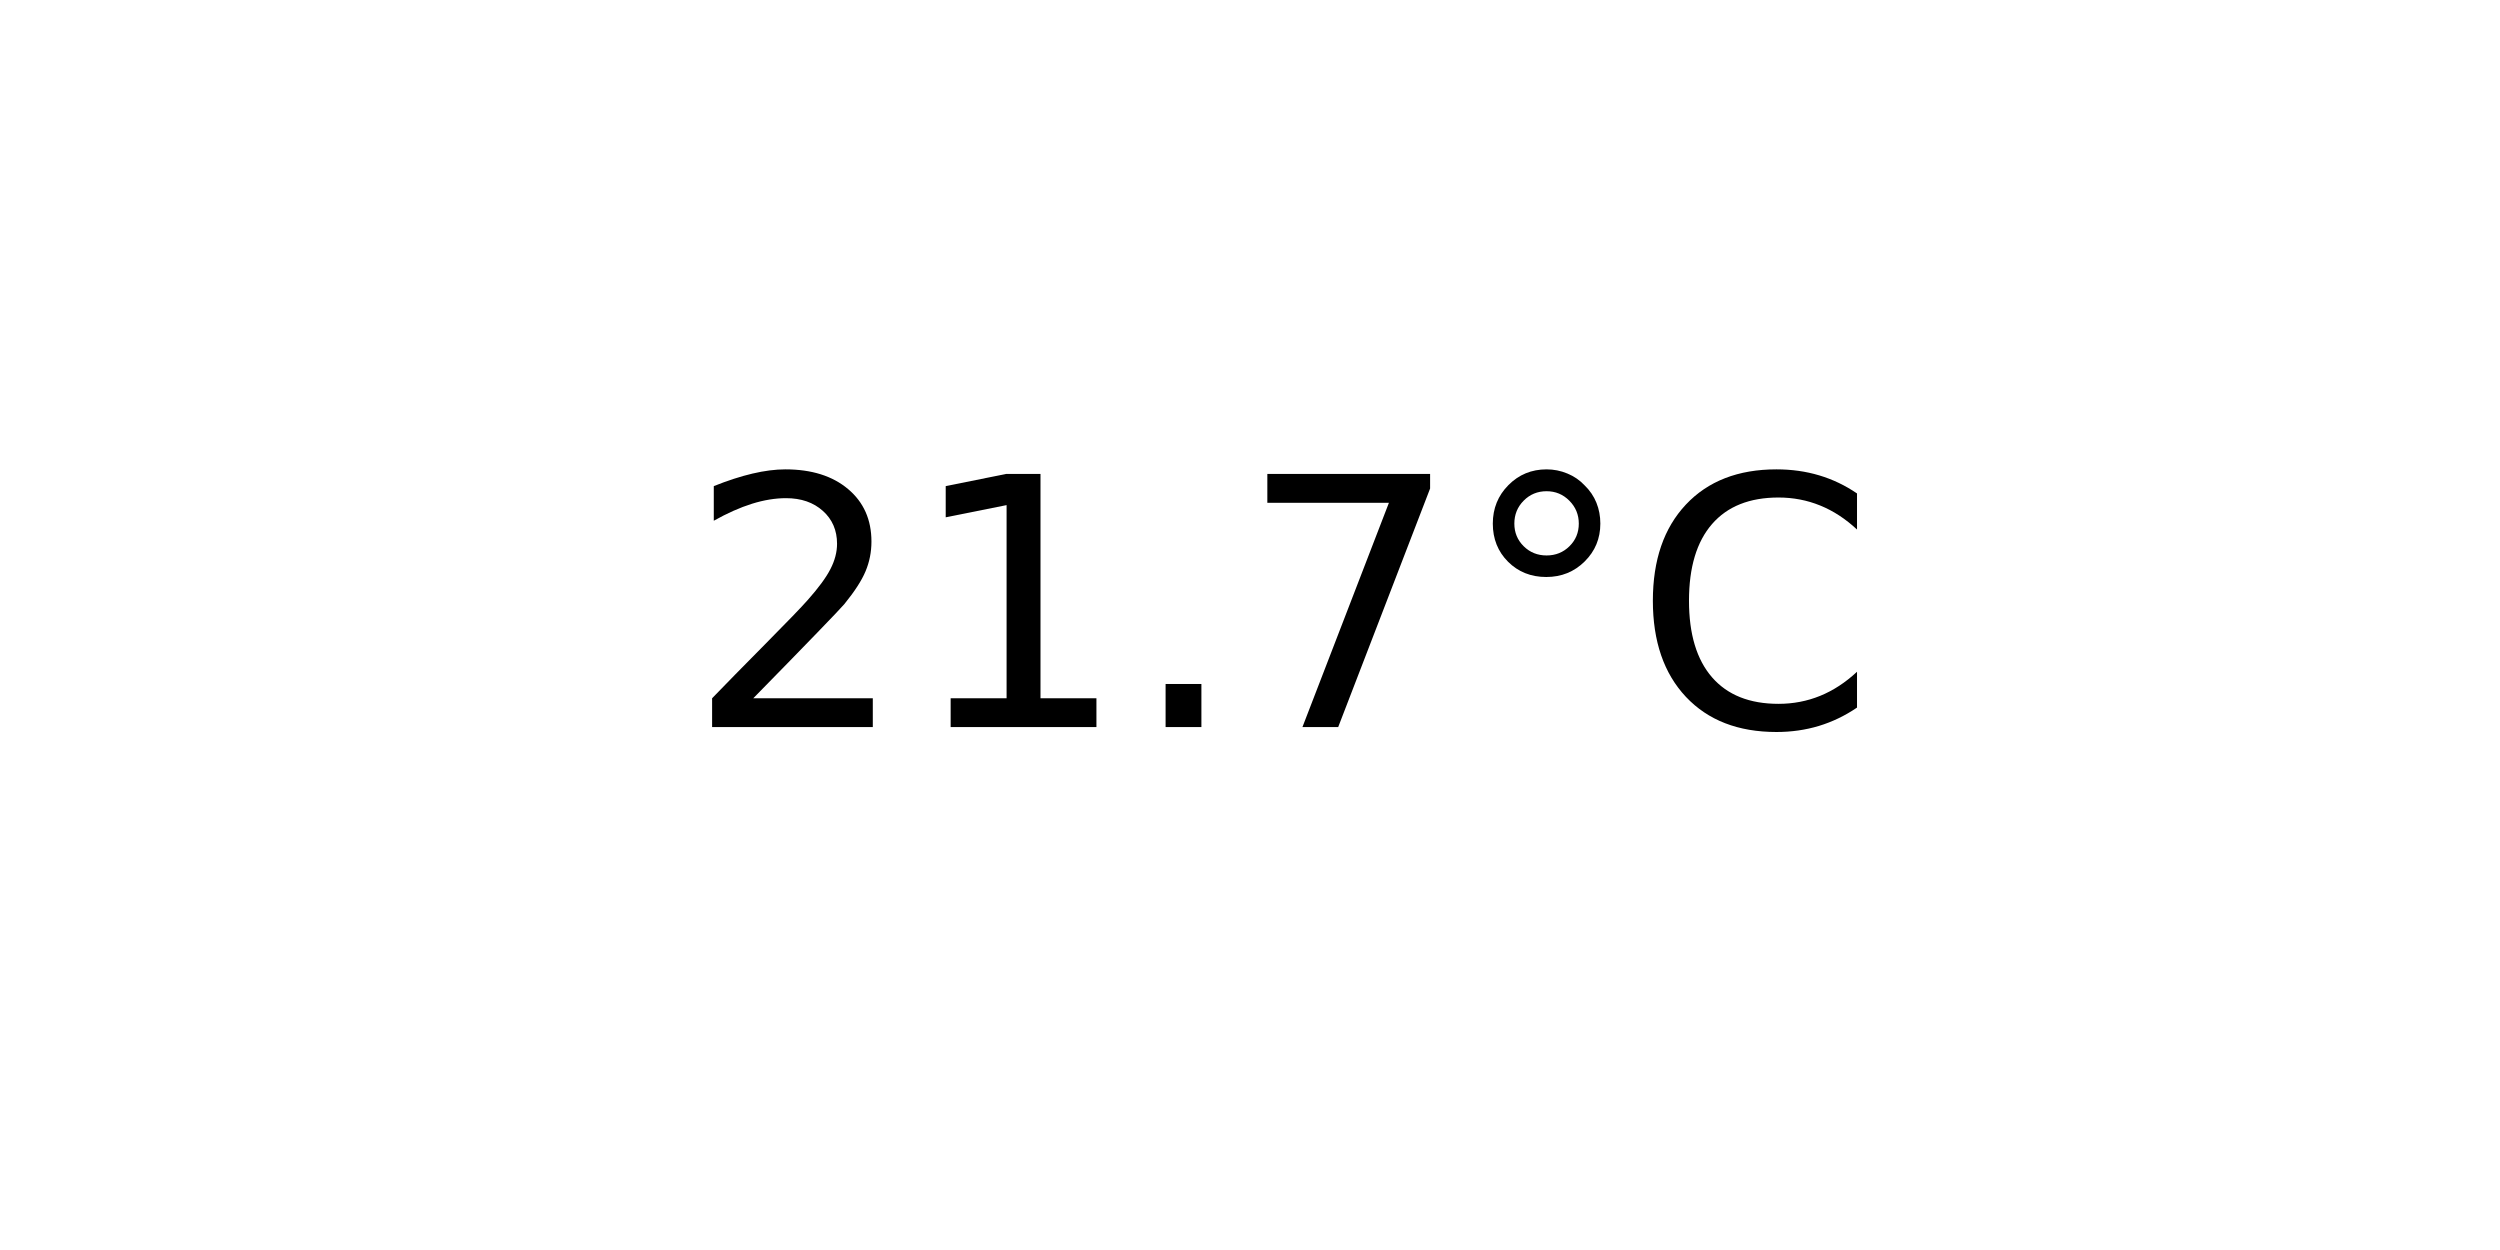
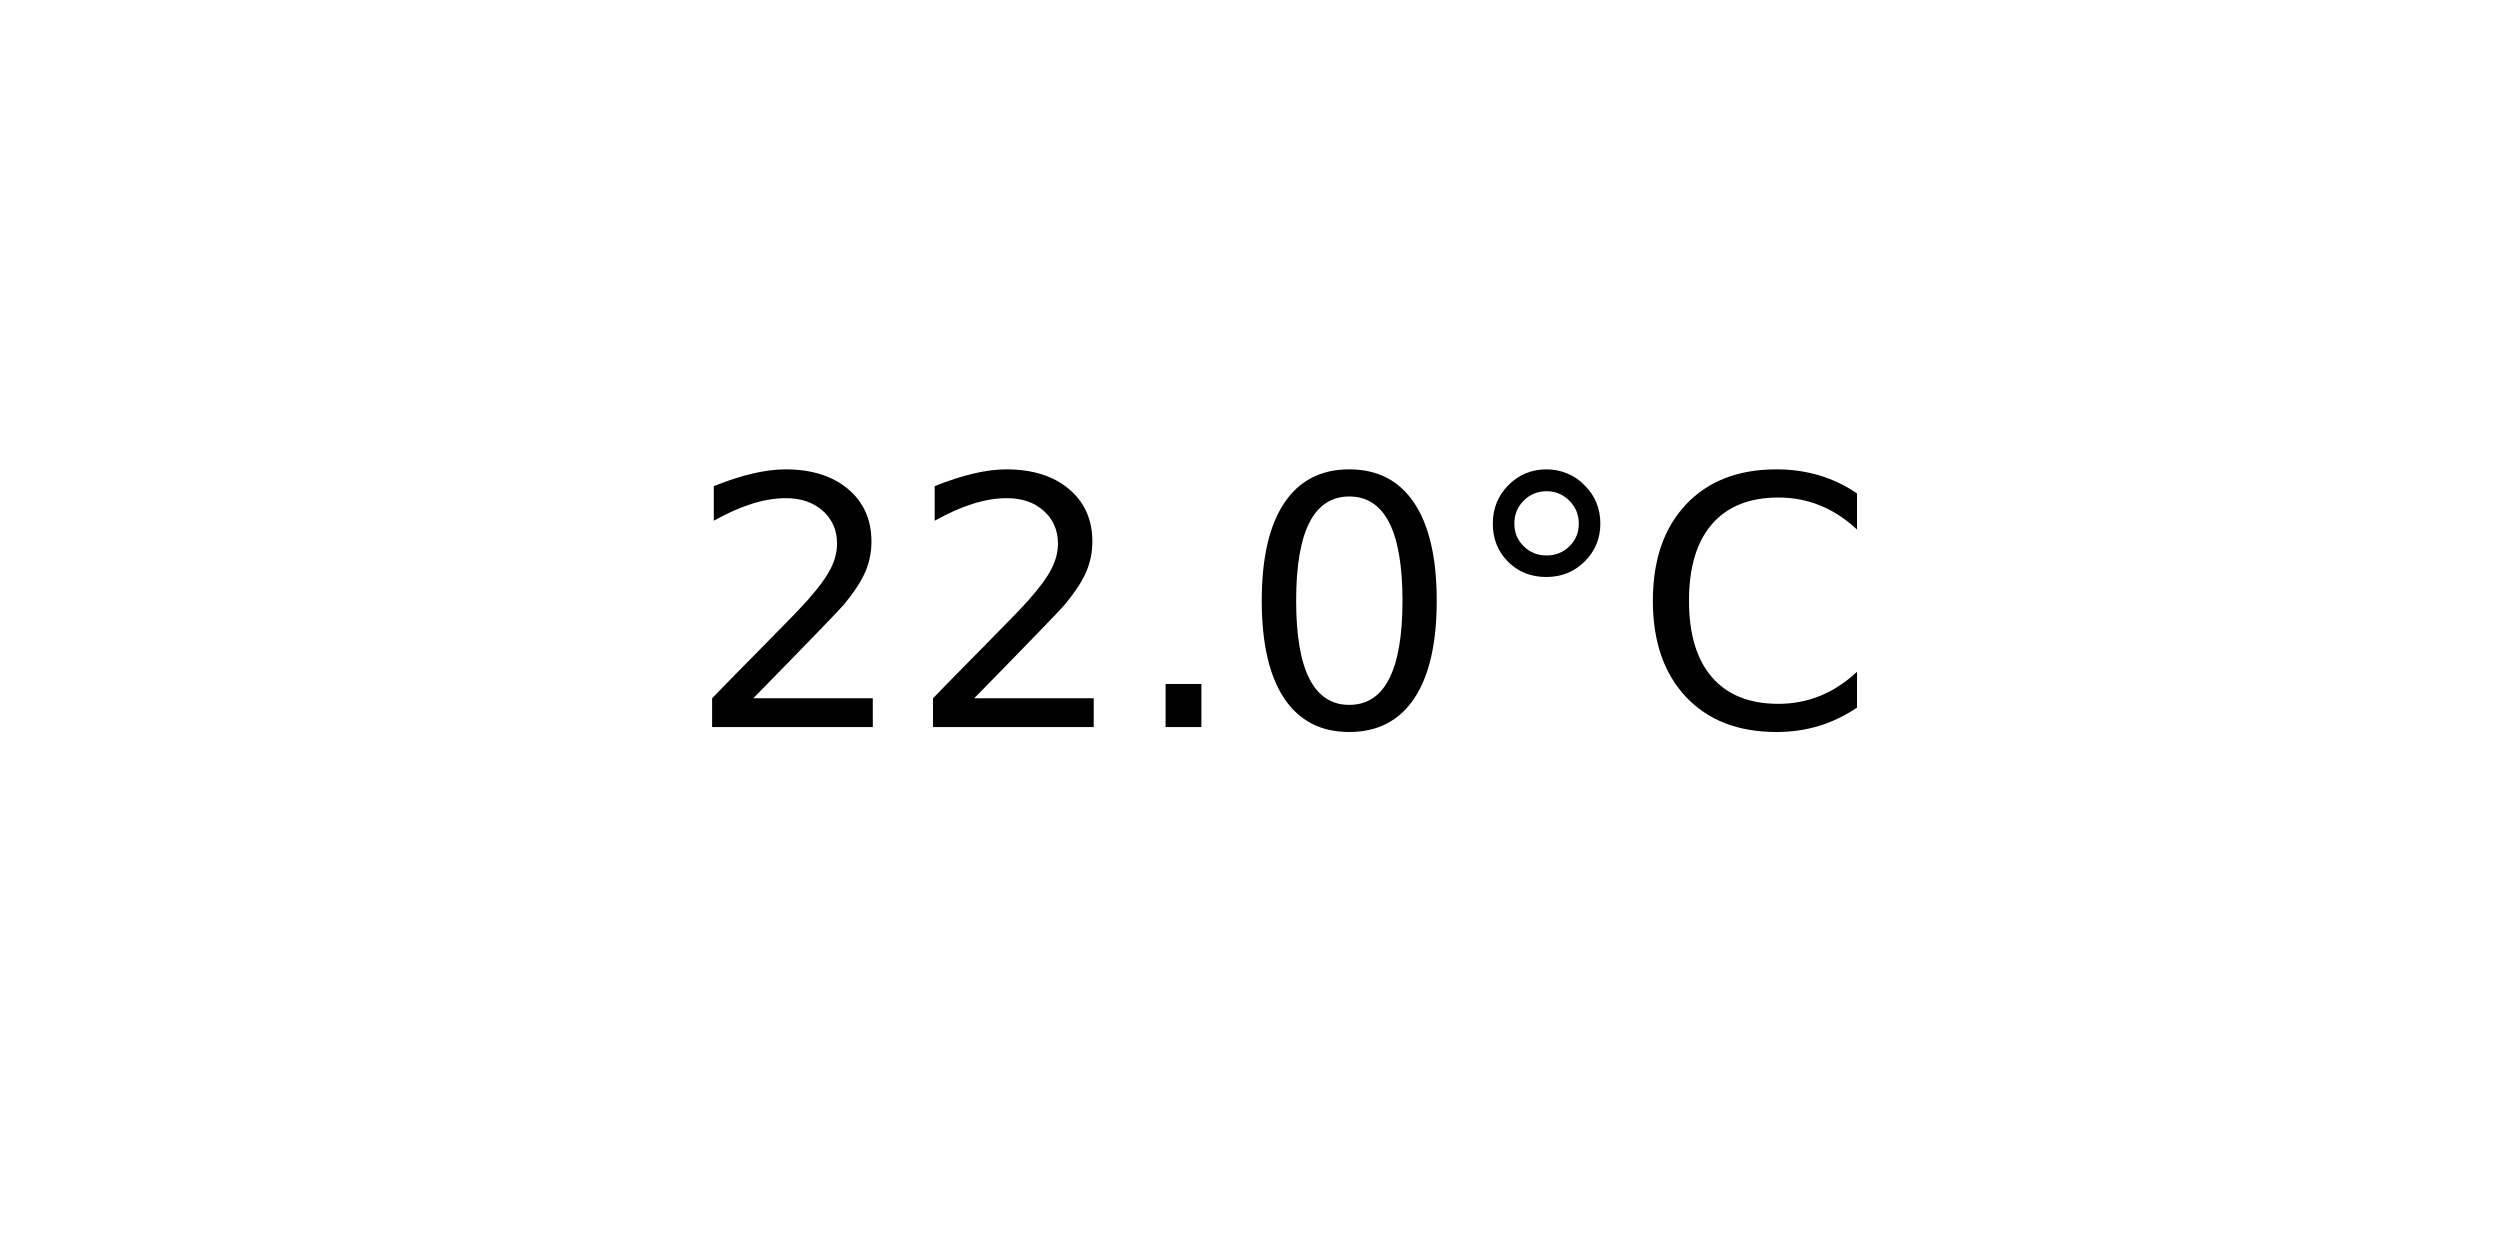
<svg xmlns="http://www.w3.org/2000/svg" xmlns:xlink="http://www.w3.org/1999/xlink" width="72pt" height="36pt" viewBox="0 0 72 36" version="1.1">
  <defs>
    <style type="text/css">*{stroke-linejoin: round; stroke-linecap: butt}</style>
  </defs>
  <g id="figure_1">
    <g id="axes_1">
      <g id="text_1">
        <g transform="translate(19.77578 20.93937) scale(0.1 -0.1)">
          <defs>
            <path id="DejaVuSans-32" d="M 1228 531  L 3431 531  L 3431 0  L 469 0  L 469 531  Q 828 903 1448 1529  Q 2069 2156 2228 2338  Q 2531 2678 2651 2914  Q 2772 3150 2772 3378  Q 2772 3750 2511 3984  Q 2250 4219 1831 4219  Q 1534 4219 1204 4116  Q 875 4013 500 3803  L 500 4441  Q 881 4594 1212 4672  Q 1544 4750 1819 4750  Q 2544 4750 2975 4387  Q 3406 4025 3406 3419  Q 3406 3131 3298 2873  Q 3191 2616 2906 2266  Q 2828 2175 2409 1742  Q 1991 1309 1228 531  z " transform="scale(0.015625)" />
-             <path id="DejaVuSans-31" d="M 794 531  L 1825 531  L 1825 4091  L 703 3866  L 703 4441  L 1819 4666  L 2450 4666  L 2450 531  L 3481 531  L 3481 0  L 794 0  L 794 531  z " transform="scale(0.015625)" />
            <path id="DejaVuSans-2e" d="M 684 794  L 1344 794  L 1344 0  L 684 0  L 684 794  z " transform="scale(0.015625)" />
-             <path id="DejaVuSans-37" d="M 525 4666  L 3525 4666  L 3525 4397  L 1831 0  L 1172 0  L 2766 4134  L 525 4134  L 525 4666  z " transform="scale(0.015625)" />
+             <path id="DejaVuSans-30" d="M 2034 4250  Q 1547 4250 1301 3770  Q 1056 3291 1056 2328  Q 1056 1369 1301 889  Q 1547 409 2034 409  Q 2525 409 2770 889  Q 3016 1369 3016 2328  Q 3016 3291 2770 3770  Q 2525 4250 2034 4250  z M 2034 4750  Q 2819 4750 3233 4129  Q 3647 3509 3647 2328  Q 3647 1150 3233 529  Q 2819 -91 2034 -91  Q 1250 -91 836 529  Q 422 1150 422 2328  Q 422 3509 836 4129  Q 1250 4750 2034 4750  z " transform="scale(0.015625)" />
            <path id="DejaVuSans-b0" d="M 1600 4347  Q 1350 4347 1178 4173  Q 1006 4000 1006 3750  Q 1006 3503 1178 3333  Q 1350 3163 1600 3163  Q 1850 3163 2022 3333  Q 2194 3503 2194 3750  Q 2194 3997 2020 4172  Q 1847 4347 1600 4347  z M 1600 4750  Q 1800 4750 1984 4673  Q 2169 4597 2303 4453  Q 2447 4313 2519 4134  Q 2591 3956 2591 3750  Q 2591 3338 2302 3052  Q 2013 2766 1594 2766  Q 1172 2766 890 3047  Q 609 3328 609 3750  Q 609 4169 896 4459  Q 1184 4750 1600 4750  z " transform="scale(0.015625)" />
            <path id="DejaVuSans-43" d="M 4122 4306  L 4122 3641  Q 3803 3938 3442 4084  Q 3081 4231 2675 4231  Q 1875 4231 1450 3742  Q 1025 3253 1025 2328  Q 1025 1406 1450 917  Q 1875 428 2675 428  Q 3081 428 3442 575  Q 3803 722 4122 1019  L 4122 359  Q 3791 134 3420 21  Q 3050 -91 2638 -91  Q 1578 -91 968 557  Q 359 1206 359 2328  Q 359 3453 968 4101  Q 1578 4750 2638 4750  Q 3056 4750 3426 4639  Q 3797 4528 4122 4306  z " transform="scale(0.015625)" />
          </defs>
          <use xlink:href="#DejaVuSans-32" />
-           <use xlink:href="#DejaVuSans-31" x="63.623" />
+           <use xlink:href="#DejaVuSans-32" x="63.623" />
          <use xlink:href="#DejaVuSans-2e" x="127.246" />
-           <use xlink:href="#DejaVuSans-37" x="159.033" />
+           <use xlink:href="#DejaVuSans-30" x="159.033" />
          <use xlink:href="#DejaVuSans-b0" x="222.656" />
          <use xlink:href="#DejaVuSans-43" x="272.656" />
        </g>
      </g>
    </g>
  </g>
</svg>
